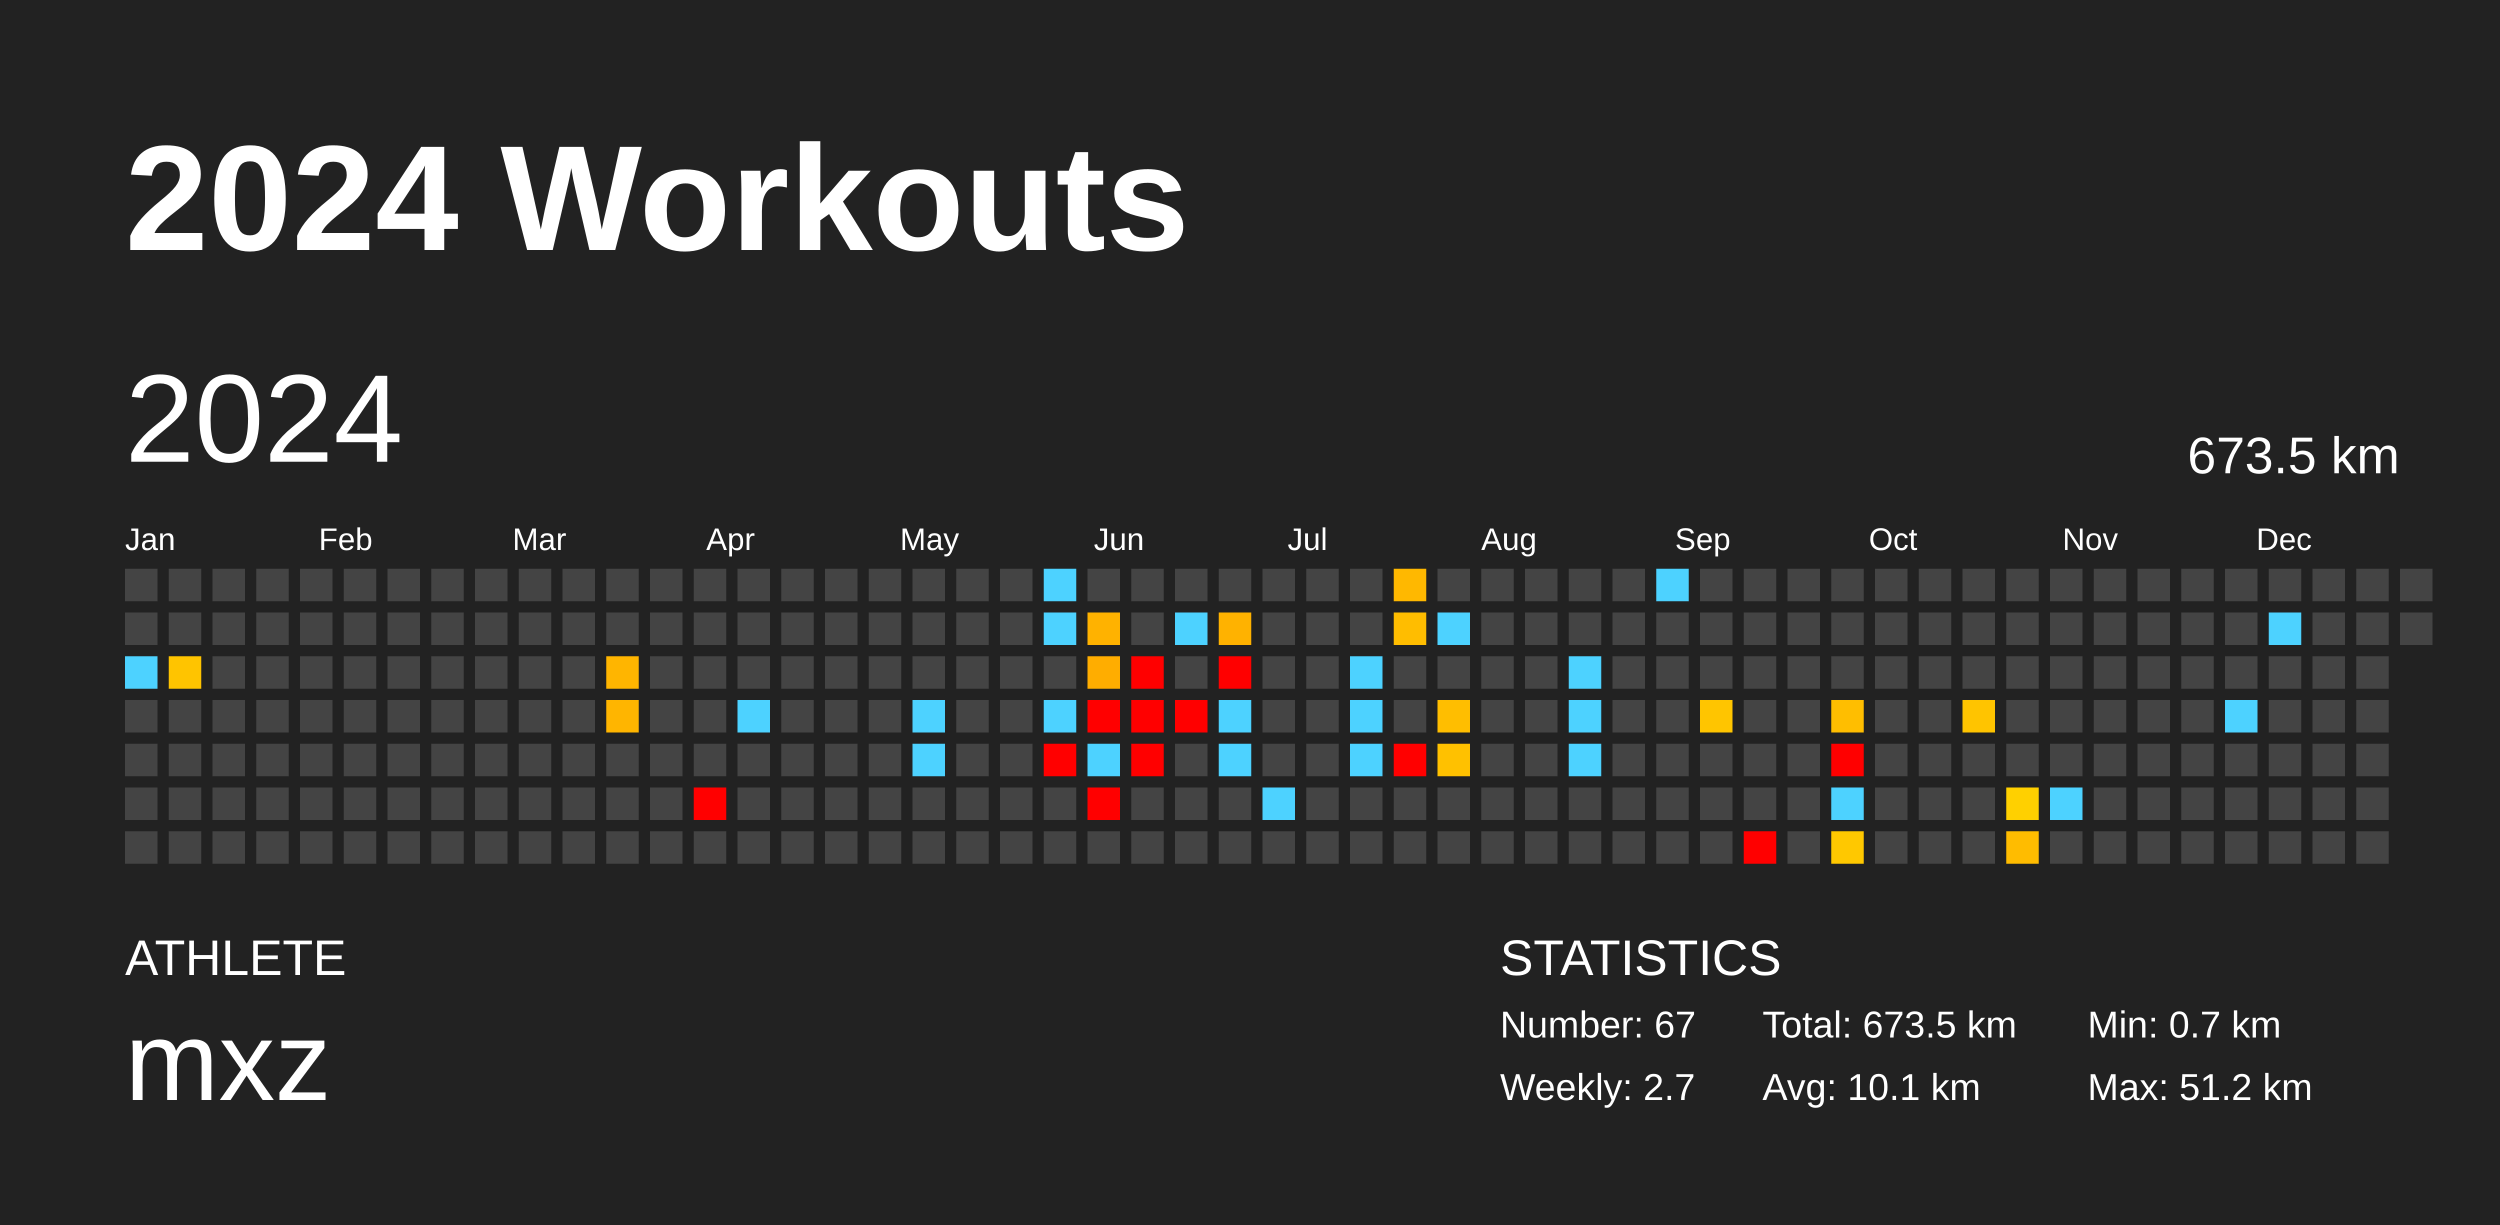
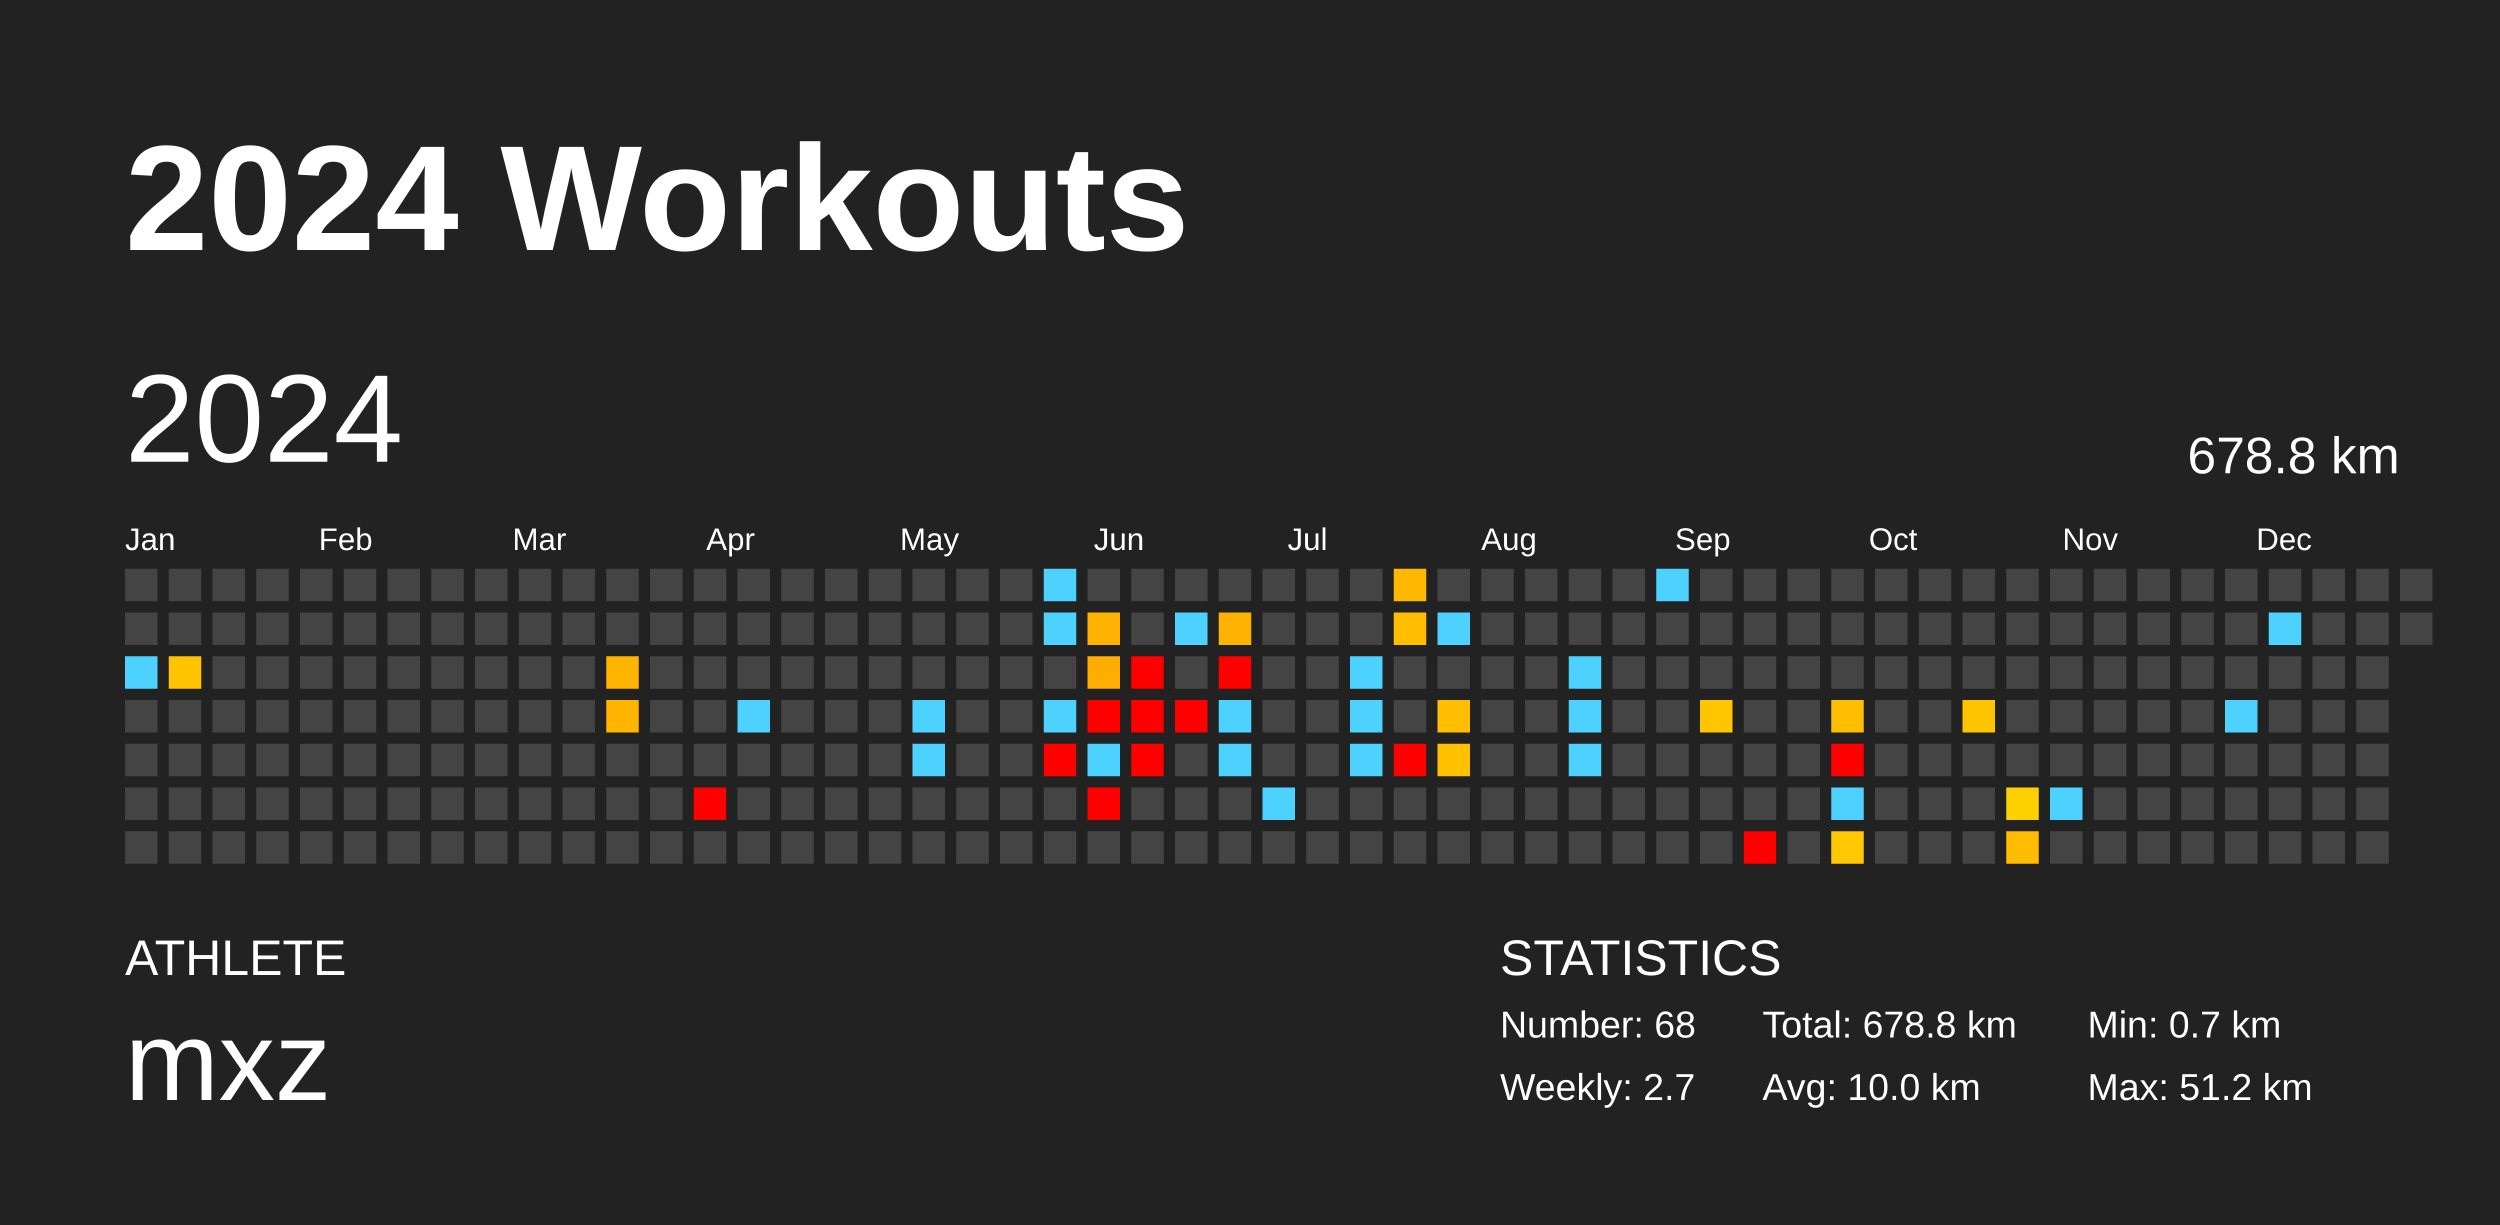
<svg xmlns="http://www.w3.org/2000/svg" baseProfile="full" height="98mm" version="1.1" viewBox="0,0,200,98" width="200mm">
  <defs />
  <rect fill="#222222" height="98" width="200" x="0" y="0" />
  <text fill="#FFFFFF" style="font-size:12px; font-family:Arial; font-weight:bold;" x="10" y="20">2024 Workouts</text>
  <text fill="#FFFFFF" style="font-size:4px; font-family:Arial" x="10" y="78">ATHLETE</text>
  <text fill="#FFFFFF" style="font-size:9px; font-family:Arial" x="10" y="88">mxz</text>
  <text fill="#FFFFFF" style="font-size:4px; font-family:Arial" x="120" y="78">STATISTICS</text>
-   <text fill="#FFFFFF" style="font-size:3px; font-family:Arial" x="120" y="83">Number: 67</text>
+   <text fill="#FFFFFF" style="font-size:3px; font-family:Arial" x="120" y="83">Number: 68</text>
  <text fill="#FFFFFF" style="font-size:3px; font-family:Arial" x="120" y="88">Weekly: 2.7</text>
-   <text fill="#FFFFFF" style="font-size:3px; font-family:Arial" x="141" y="83">Total: 673.5 km</text>
-   <text fill="#FFFFFF" style="font-size:3px; font-family:Arial" x="141" y="88">Avg: 10.1 km</text>
+   <text fill="#FFFFFF" style="font-size:3px; font-family:Arial" x="141" y="83">Total: 678.8 km</text>
+   <text fill="#FFFFFF" style="font-size:3px; font-family:Arial" x="141" y="88">Avg: 10.0 km</text>
  <text fill="#FFFFFF" style="font-size:3px; font-family:Arial" x="167" y="83">Min: 0.7 km</text>
  <text fill="#FFFFFF" style="font-size:3px; font-family:Arial" x="167" y="88">Max: 51.2 km</text>
  <text dominant-baseline="hanging" fill="#FFFFFF" style="font-size:10.0px; font-family:Arial;" x="10" y="30">2024</text>
-   <text dominant-baseline="hanging" fill="#FFFFFF" style="font-size:4.125px; font-family:Arial;" x="175" y="35">673.5 km</text>
+   <text dominant-baseline="hanging" fill="#FFFFFF" style="font-size:4.125px; font-family:Arial;" x="175" y="35">678.8 km</text>
  <text fill="#FFFFFF" style="font-size:2.5px; font-family:Arial" x="10.0" y="44">Jan</text>
  <text fill="#FFFFFF" style="font-size:2.5px; font-family:Arial" x="25.5" y="44">Feb</text>
  <text fill="#FFFFFF" style="font-size:2.5px; font-family:Arial" x="41.0" y="44">Mar</text>
  <text fill="#FFFFFF" style="font-size:2.5px; font-family:Arial" x="56.5" y="44">Apr</text>
  <text fill="#FFFFFF" style="font-size:2.5px; font-family:Arial" x="72.0" y="44">May</text>
  <text fill="#FFFFFF" style="font-size:2.5px; font-family:Arial" x="87.5" y="44">Jun</text>
  <text fill="#FFFFFF" style="font-size:2.5px; font-family:Arial" x="103.0" y="44">Jul</text>
  <text fill="#FFFFFF" style="font-size:2.5px; font-family:Arial" x="118.5" y="44">Aug</text>
  <text fill="#FFFFFF" style="font-size:2.5px; font-family:Arial" x="134.0" y="44">Sep</text>
  <text fill="#FFFFFF" style="font-size:2.5px; font-family:Arial" x="149.5" y="44">Oct</text>
  <text fill="#FFFFFF" style="font-size:2.5px; font-family:Arial" x="165.0" y="44">Nov</text>
  <text fill="#FFFFFF" style="font-size:2.5px; font-family:Arial" x="180.5" y="44">Dec</text>
  <rect fill="#444444" height="2.6" width="2.6" x="10.0" y="45.5" />
  <rect fill="#444444" height="2.6" width="2.6" x="10.0" y="49.0" />
  <rect fill="#4dd2ff" height="2.6" width="2.6" x="10.0" y="52.5" />
  <rect fill="#444444" height="2.6" width="2.6" x="10.0" y="56.0" />
  <rect fill="#444444" height="2.6" width="2.6" x="10.0" y="59.5" />
  <rect fill="#444444" height="2.6" width="2.6" x="10.0" y="63.0" />
  <rect fill="#444444" height="2.6" width="2.6" x="10.0" y="66.5" />
  <rect fill="#444444" height="2.6" width="2.6" x="13.5" y="45.5" />
  <rect fill="#444444" height="2.6" width="2.6" x="13.5" y="49.0" />
  <rect fill="#ffc400" height="2.6" width="2.6" x="13.5" y="52.5" />
  <rect fill="#444444" height="2.6" width="2.6" x="13.5" y="56.0" />
  <rect fill="#444444" height="2.6" width="2.6" x="13.5" y="59.5" />
  <rect fill="#444444" height="2.6" width="2.6" x="13.5" y="63.0" />
  <rect fill="#444444" height="2.6" width="2.6" x="13.5" y="66.5" />
  <rect fill="#444444" height="2.6" width="2.6" x="17.0" y="45.5" />
  <rect fill="#444444" height="2.6" width="2.6" x="17.0" y="49.0" />
  <rect fill="#444444" height="2.6" width="2.6" x="17.0" y="52.5" />
  <rect fill="#444444" height="2.6" width="2.6" x="17.0" y="56.0" />
  <rect fill="#444444" height="2.6" width="2.6" x="17.0" y="59.5" />
  <rect fill="#444444" height="2.6" width="2.6" x="17.0" y="63.0" />
  <rect fill="#444444" height="2.6" width="2.6" x="17.0" y="66.5" />
  <rect fill="#444444" height="2.6" width="2.6" x="20.5" y="45.5" />
  <rect fill="#444444" height="2.6" width="2.6" x="20.5" y="49.0" />
  <rect fill="#444444" height="2.6" width="2.6" x="20.5" y="52.5" />
  <rect fill="#444444" height="2.6" width="2.6" x="20.5" y="56.0" />
  <rect fill="#444444" height="2.6" width="2.6" x="20.5" y="59.5" />
  <rect fill="#444444" height="2.6" width="2.6" x="20.5" y="63.0" />
  <rect fill="#444444" height="2.6" width="2.6" x="20.5" y="66.5" />
  <rect fill="#444444" height="2.6" width="2.6" x="24.0" y="45.5" />
  <rect fill="#444444" height="2.6" width="2.6" x="24.0" y="49.0" />
  <rect fill="#444444" height="2.6" width="2.6" x="24.0" y="52.5" />
  <rect fill="#444444" height="2.6" width="2.6" x="24.0" y="56.0" />
  <rect fill="#444444" height="2.6" width="2.6" x="24.0" y="59.5" />
  <rect fill="#444444" height="2.6" width="2.6" x="24.0" y="63.0" />
  <rect fill="#444444" height="2.6" width="2.6" x="24.0" y="66.5" />
  <rect fill="#444444" height="2.6" width="2.6" x="27.5" y="45.5" />
  <rect fill="#444444" height="2.6" width="2.6" x="27.5" y="49.0" />
  <rect fill="#444444" height="2.6" width="2.6" x="27.5" y="52.5" />
  <rect fill="#444444" height="2.6" width="2.6" x="27.5" y="56.0" />
  <rect fill="#444444" height="2.6" width="2.6" x="27.5" y="59.5" />
  <rect fill="#444444" height="2.6" width="2.6" x="27.5" y="63.0" />
  <rect fill="#444444" height="2.6" width="2.6" x="27.5" y="66.5" />
  <rect fill="#444444" height="2.6" width="2.6" x="31.0" y="45.5" />
  <rect fill="#444444" height="2.6" width="2.6" x="31.0" y="49.0" />
  <rect fill="#444444" height="2.6" width="2.6" x="31.0" y="52.5" />
  <rect fill="#444444" height="2.6" width="2.6" x="31.0" y="56.0" />
  <rect fill="#444444" height="2.6" width="2.6" x="31.0" y="59.5" />
  <rect fill="#444444" height="2.6" width="2.6" x="31.0" y="63.0" />
  <rect fill="#444444" height="2.6" width="2.6" x="31.0" y="66.5" />
  <rect fill="#444444" height="2.6" width="2.6" x="34.5" y="45.5" />
  <rect fill="#444444" height="2.6" width="2.6" x="34.5" y="49.0" />
  <rect fill="#444444" height="2.6" width="2.6" x="34.5" y="52.5" />
  <rect fill="#444444" height="2.6" width="2.6" x="34.5" y="56.0" />
  <rect fill="#444444" height="2.6" width="2.6" x="34.5" y="59.5" />
  <rect fill="#444444" height="2.6" width="2.6" x="34.5" y="63.0" />
  <rect fill="#444444" height="2.6" width="2.6" x="34.5" y="66.5" />
  <rect fill="#444444" height="2.6" width="2.6" x="38.0" y="45.5" />
  <rect fill="#444444" height="2.6" width="2.6" x="38.0" y="49.0" />
  <rect fill="#444444" height="2.6" width="2.6" x="38.0" y="52.5" />
  <rect fill="#444444" height="2.6" width="2.6" x="38.0" y="56.0" />
  <rect fill="#444444" height="2.6" width="2.6" x="38.0" y="59.5" />
  <rect fill="#444444" height="2.6" width="2.6" x="38.0" y="63.0" />
  <rect fill="#444444" height="2.6" width="2.6" x="38.0" y="66.5" />
  <rect fill="#444444" height="2.6" width="2.6" x="41.5" y="45.5" />
  <rect fill="#444444" height="2.6" width="2.6" x="41.5" y="49.0" />
  <rect fill="#444444" height="2.6" width="2.6" x="41.5" y="52.5" />
  <rect fill="#444444" height="2.6" width="2.6" x="41.5" y="56.0" />
  <rect fill="#444444" height="2.6" width="2.6" x="41.5" y="59.5" />
  <rect fill="#444444" height="2.6" width="2.6" x="41.5" y="63.0" />
  <rect fill="#444444" height="2.6" width="2.6" x="41.5" y="66.5" />
  <rect fill="#444444" height="2.6" width="2.6" x="45.0" y="45.5" />
  <rect fill="#444444" height="2.6" width="2.6" x="45.0" y="49.0" />
  <rect fill="#444444" height="2.6" width="2.6" x="45.0" y="52.5" />
  <rect fill="#444444" height="2.6" width="2.6" x="45.0" y="56.0" />
  <rect fill="#444444" height="2.6" width="2.6" x="45.0" y="59.5" />
  <rect fill="#444444" height="2.6" width="2.6" x="45.0" y="63.0" />
  <rect fill="#444444" height="2.6" width="2.6" x="45.0" y="66.5" />
  <rect fill="#444444" height="2.6" width="2.6" x="48.5" y="45.5" />
  <rect fill="#444444" height="2.6" width="2.6" x="48.5" y="49.0" />
  <rect fill="#ffb500" height="2.6" width="2.6" x="48.5" y="52.5" />
  <rect fill="#ffb500" height="2.6" width="2.6" x="48.5" y="56.0" />
  <rect fill="#444444" height="2.6" width="2.6" x="48.5" y="59.5" />
  <rect fill="#444444" height="2.6" width="2.6" x="48.5" y="63.0" />
  <rect fill="#444444" height="2.6" width="2.6" x="48.5" y="66.5" />
  <rect fill="#444444" height="2.6" width="2.6" x="52.0" y="45.5" />
  <rect fill="#444444" height="2.6" width="2.6" x="52.0" y="49.0" />
  <rect fill="#444444" height="2.6" width="2.6" x="52.0" y="52.5" />
  <rect fill="#444444" height="2.6" width="2.6" x="52.0" y="56.0" />
  <rect fill="#444444" height="2.6" width="2.6" x="52.0" y="59.5" />
  <rect fill="#444444" height="2.6" width="2.6" x="52.0" y="63.0" />
  <rect fill="#444444" height="2.6" width="2.6" x="52.0" y="66.5" />
  <rect fill="#444444" height="2.6" width="2.6" x="55.5" y="45.5" />
  <rect fill="#444444" height="2.6" width="2.6" x="55.5" y="49.0" />
  <rect fill="#444444" height="2.6" width="2.6" x="55.5" y="52.5" />
  <rect fill="#444444" height="2.6" width="2.6" x="55.5" y="56.0" />
  <rect fill="#444444" height="2.6" width="2.6" x="55.5" y="59.5" />
  <rect fill="red" height="2.6" width="2.6" x="55.5" y="63.0" />
  <rect fill="#444444" height="2.6" width="2.6" x="55.5" y="66.5" />
  <rect fill="#444444" height="2.6" width="2.6" x="59.0" y="45.5" />
  <rect fill="#444444" height="2.6" width="2.6" x="59.0" y="49.0" />
  <rect fill="#444444" height="2.6" width="2.6" x="59.0" y="52.5" />
  <rect fill="#4dd2ff" height="2.6" width="2.6" x="59.0" y="56.0" />
  <rect fill="#444444" height="2.6" width="2.6" x="59.0" y="59.5" />
  <rect fill="#444444" height="2.6" width="2.6" x="59.0" y="63.0" />
  <rect fill="#444444" height="2.6" width="2.6" x="59.0" y="66.5" />
  <rect fill="#444444" height="2.6" width="2.6" x="62.5" y="45.5" />
  <rect fill="#444444" height="2.6" width="2.6" x="62.5" y="49.0" />
  <rect fill="#444444" height="2.6" width="2.6" x="62.5" y="52.5" />
  <rect fill="#444444" height="2.6" width="2.6" x="62.5" y="56.0" />
  <rect fill="#444444" height="2.6" width="2.6" x="62.5" y="59.5" />
  <rect fill="#444444" height="2.6" width="2.6" x="62.5" y="63.0" />
  <rect fill="#444444" height="2.6" width="2.6" x="62.5" y="66.5" />
  <rect fill="#444444" height="2.6" width="2.6" x="66.0" y="45.5" />
  <rect fill="#444444" height="2.6" width="2.6" x="66.0" y="49.0" />
  <rect fill="#444444" height="2.6" width="2.6" x="66.0" y="52.5" />
  <rect fill="#444444" height="2.6" width="2.6" x="66.0" y="56.0" />
  <rect fill="#444444" height="2.6" width="2.6" x="66.0" y="59.5" />
  <rect fill="#444444" height="2.6" width="2.6" x="66.0" y="63.0" />
  <rect fill="#444444" height="2.6" width="2.6" x="66.0" y="66.5" />
  <rect fill="#444444" height="2.6" width="2.6" x="69.5" y="45.5" />
  <rect fill="#444444" height="2.6" width="2.6" x="69.5" y="49.0" />
  <rect fill="#444444" height="2.6" width="2.6" x="69.5" y="52.5" />
  <rect fill="#444444" height="2.6" width="2.6" x="69.5" y="56.0" />
  <rect fill="#444444" height="2.6" width="2.6" x="69.5" y="59.5" />
  <rect fill="#444444" height="2.6" width="2.6" x="69.5" y="63.0" />
  <rect fill="#444444" height="2.6" width="2.6" x="69.5" y="66.5" />
  <rect fill="#444444" height="2.6" width="2.6" x="73.0" y="45.5" />
  <rect fill="#444444" height="2.6" width="2.6" x="73.0" y="49.0" />
  <rect fill="#444444" height="2.6" width="2.6" x="73.0" y="52.5" />
  <rect fill="#4dd2ff" height="2.6" width="2.6" x="73.0" y="56.0" />
  <rect fill="#4dd2ff" height="2.6" width="2.6" x="73.0" y="59.5" />
  <rect fill="#444444" height="2.6" width="2.6" x="73.0" y="63.0" />
  <rect fill="#444444" height="2.6" width="2.6" x="73.0" y="66.5" />
  <rect fill="#444444" height="2.6" width="2.6" x="76.5" y="45.5" />
  <rect fill="#444444" height="2.6" width="2.6" x="76.5" y="49.0" />
  <rect fill="#444444" height="2.6" width="2.6" x="76.5" y="52.5" />
  <rect fill="#444444" height="2.6" width="2.6" x="76.5" y="56.0" />
  <rect fill="#444444" height="2.6" width="2.6" x="76.5" y="59.5" />
  <rect fill="#444444" height="2.6" width="2.6" x="76.5" y="63.0" />
  <rect fill="#444444" height="2.6" width="2.6" x="76.5" y="66.5" />
  <rect fill="#444444" height="2.6" width="2.6" x="80.0" y="45.5" />
  <rect fill="#444444" height="2.6" width="2.6" x="80.0" y="49.0" />
  <rect fill="#444444" height="2.6" width="2.6" x="80.0" y="52.5" />
  <rect fill="#444444" height="2.6" width="2.6" x="80.0" y="56.0" />
  <rect fill="#444444" height="2.6" width="2.6" x="80.0" y="59.5" />
  <rect fill="#444444" height="2.6" width="2.6" x="80.0" y="63.0" />
  <rect fill="#444444" height="2.6" width="2.6" x="80.0" y="66.5" />
  <rect fill="#4dd2ff" height="2.6" width="2.6" x="83.5" y="45.5" />
  <rect fill="#4dd2ff" height="2.6" width="2.6" x="83.5" y="49.0" />
  <rect fill="#444444" height="2.6" width="2.6" x="83.5" y="52.5" />
  <rect fill="#4dd2ff" height="2.6" width="2.6" x="83.5" y="56.0" />
  <rect fill="red" height="2.6" width="2.6" x="83.5" y="59.5" />
  <rect fill="#444444" height="2.6" width="2.6" x="83.5" y="63.0" />
  <rect fill="#444444" height="2.6" width="2.6" x="83.5" y="66.5" />
  <rect fill="#444444" height="2.6" width="2.6" x="87.0" y="45.5" />
  <rect fill="#ffb200" height="2.6" width="2.6" x="87.0" y="49.0" />
  <rect fill="#ffad00" height="2.6" width="2.6" x="87.0" y="52.5" />
  <rect fill="red" height="2.6" width="2.6" x="87.0" y="56.0" />
  <rect fill="#4dd2ff" height="2.6" width="2.6" x="87.0" y="59.5" />
  <rect fill="red" height="2.6" width="2.6" x="87.0" y="63.0" />
  <rect fill="#444444" height="2.6" width="2.6" x="87.0" y="66.5" />
  <rect fill="#444444" height="2.6" width="2.6" x="90.5" y="45.5" />
  <rect fill="#444444" height="2.6" width="2.6" x="90.5" y="49.0" />
  <rect fill="red" height="2.6" width="2.6" x="90.5" y="52.5" />
  <rect fill="red" height="2.6" width="2.6" x="90.5" y="56.0" />
  <rect fill="red" height="2.6" width="2.6" x="90.5" y="59.5" />
  <rect fill="#444444" height="2.6" width="2.6" x="90.5" y="63.0" />
  <rect fill="#444444" height="2.6" width="2.6" x="90.5" y="66.5" />
  <rect fill="#444444" height="2.6" width="2.6" x="94.0" y="45.5" />
  <rect fill="#4dd2ff" height="2.6" width="2.6" x="94.0" y="49.0" />
  <rect fill="#444444" height="2.6" width="2.6" x="94.0" y="52.5" />
  <rect fill="red" height="2.6" width="2.6" x="94.0" y="56.0" />
  <rect fill="#444444" height="2.6" width="2.6" x="94.0" y="59.5" />
  <rect fill="#444444" height="2.6" width="2.6" x="94.0" y="63.0" />
  <rect fill="#444444" height="2.6" width="2.6" x="94.0" y="66.5" />
  <rect fill="#444444" height="2.6" width="2.6" x="97.5" y="45.5" />
  <rect fill="#ffb200" height="2.6" width="2.6" x="97.5" y="49.0" />
  <rect fill="red" height="2.6" width="2.6" x="97.5" y="52.5" />
  <rect fill="#4dd2ff" height="2.6" width="2.6" x="97.5" y="56.0" />
  <rect fill="#4dd2ff" height="2.6" width="2.6" x="97.5" y="59.5" />
  <rect fill="#444444" height="2.6" width="2.6" x="97.5" y="63.0" />
  <rect fill="#444444" height="2.6" width="2.6" x="97.5" y="66.5" />
  <rect fill="#444444" height="2.6" width="2.6" x="101.0" y="45.5" />
  <rect fill="#444444" height="2.6" width="2.6" x="101.0" y="49.0" />
  <rect fill="#444444" height="2.6" width="2.6" x="101.0" y="52.5" />
  <rect fill="#444444" height="2.6" width="2.6" x="101.0" y="56.0" />
  <rect fill="#444444" height="2.6" width="2.6" x="101.0" y="59.5" />
  <rect fill="#4dd2ff" height="2.6" width="2.6" x="101.0" y="63.0" />
  <rect fill="#444444" height="2.6" width="2.6" x="101.0" y="66.5" />
  <rect fill="#444444" height="2.6" width="2.6" x="104.5" y="45.5" />
  <rect fill="#444444" height="2.6" width="2.6" x="104.5" y="49.0" />
  <rect fill="#444444" height="2.6" width="2.6" x="104.5" y="52.5" />
  <rect fill="#444444" height="2.6" width="2.6" x="104.5" y="56.0" />
  <rect fill="#444444" height="2.6" width="2.6" x="104.5" y="59.5" />
  <rect fill="#444444" height="2.6" width="2.6" x="104.5" y="63.0" />
  <rect fill="#444444" height="2.6" width="2.6" x="104.5" y="66.5" />
  <rect fill="#444444" height="2.6" width="2.6" x="108.0" y="45.5" />
  <rect fill="#444444" height="2.6" width="2.6" x="108.0" y="49.0" />
  <rect fill="#4dd2ff" height="2.6" width="2.6" x="108.0" y="52.5" />
  <rect fill="#4dd2ff" height="2.6" width="2.6" x="108.0" y="56.0" />
  <rect fill="#4dd2ff" height="2.6" width="2.6" x="108.0" y="59.5" />
  <rect fill="#444444" height="2.6" width="2.6" x="108.0" y="63.0" />
  <rect fill="#444444" height="2.6" width="2.6" x="108.0" y="66.5" />
  <rect fill="#ffb800" height="2.6" width="2.6" x="111.5" y="45.5" />
  <rect fill="#ffbd00" height="2.6" width="2.6" x="111.5" y="49.0" />
  <rect fill="#444444" height="2.6" width="2.6" x="111.5" y="52.5" />
  <rect fill="#444444" height="2.6" width="2.6" x="111.5" y="56.0" />
  <rect fill="red" height="2.6" width="2.6" x="111.5" y="59.5" />
  <rect fill="#444444" height="2.6" width="2.6" x="111.5" y="63.0" />
  <rect fill="#444444" height="2.6" width="2.6" x="111.5" y="66.5" />
  <rect fill="#444444" height="2.6" width="2.6" x="115.0" y="45.5" />
  <rect fill="#4dd2ff" height="2.6" width="2.6" x="115.0" y="49.0" />
  <rect fill="#444444" height="2.6" width="2.6" x="115.0" y="52.5" />
  <rect fill="#ffbe00" height="2.6" width="2.6" x="115.0" y="56.0" />
  <rect fill="#ffc100" height="2.6" width="2.6" x="115.0" y="59.5" />
  <rect fill="#444444" height="2.6" width="2.6" x="115.0" y="63.0" />
  <rect fill="#444444" height="2.6" width="2.6" x="115.0" y="66.5" />
  <rect fill="#444444" height="2.6" width="2.6" x="118.5" y="45.5" />
  <rect fill="#444444" height="2.6" width="2.6" x="118.5" y="49.0" />
  <rect fill="#444444" height="2.6" width="2.6" x="118.5" y="52.5" />
  <rect fill="#444444" height="2.6" width="2.6" x="118.5" y="56.0" />
  <rect fill="#444444" height="2.6" width="2.6" x="118.5" y="59.5" />
  <rect fill="#444444" height="2.6" width="2.6" x="118.5" y="63.0" />
  <rect fill="#444444" height="2.6" width="2.6" x="118.5" y="66.5" />
  <rect fill="#444444" height="2.6" width="2.6" x="122.0" y="45.5" />
  <rect fill="#444444" height="2.6" width="2.6" x="122.0" y="49.0" />
  <rect fill="#444444" height="2.6" width="2.6" x="122.0" y="52.5" />
  <rect fill="#444444" height="2.6" width="2.6" x="122.0" y="56.0" />
  <rect fill="#444444" height="2.6" width="2.6" x="122.0" y="59.5" />
  <rect fill="#444444" height="2.6" width="2.6" x="122.0" y="63.0" />
  <rect fill="#444444" height="2.6" width="2.6" x="122.0" y="66.5" />
  <rect fill="#444444" height="2.6" width="2.6" x="125.5" y="45.5" />
  <rect fill="#444444" height="2.6" width="2.6" x="125.5" y="49.0" />
  <rect fill="#4dd2ff" height="2.6" width="2.6" x="125.5" y="52.5" />
  <rect fill="#4dd2ff" height="2.6" width="2.6" x="125.5" y="56.0" />
  <rect fill="#4dd2ff" height="2.6" width="2.6" x="125.5" y="59.5" />
  <rect fill="#444444" height="2.6" width="2.6" x="125.5" y="63.0" />
  <rect fill="#444444" height="2.6" width="2.6" x="125.5" y="66.5" />
  <rect fill="#444444" height="2.6" width="2.6" x="129.0" y="45.5" />
  <rect fill="#444444" height="2.6" width="2.6" x="129.0" y="49.0" />
  <rect fill="#444444" height="2.6" width="2.6" x="129.0" y="52.5" />
  <rect fill="#444444" height="2.6" width="2.6" x="129.0" y="56.0" />
  <rect fill="#444444" height="2.6" width="2.6" x="129.0" y="59.5" />
  <rect fill="#444444" height="2.6" width="2.6" x="129.0" y="63.0" />
  <rect fill="#444444" height="2.6" width="2.6" x="129.0" y="66.5" />
  <rect fill="#4dd2ff" height="2.6" width="2.6" x="132.5" y="45.5" />
  <rect fill="#444444" height="2.6" width="2.6" x="132.5" y="49.0" />
  <rect fill="#444444" height="2.6" width="2.6" x="132.5" y="52.5" />
  <rect fill="#444444" height="2.6" width="2.6" x="132.5" y="56.0" />
  <rect fill="#444444" height="2.6" width="2.6" x="132.5" y="59.5" />
  <rect fill="#444444" height="2.6" width="2.6" x="132.5" y="63.0" />
  <rect fill="#444444" height="2.6" width="2.6" x="132.5" y="66.5" />
  <rect fill="#444444" height="2.6" width="2.6" x="136.0" y="45.5" />
  <rect fill="#444444" height="2.6" width="2.6" x="136.0" y="49.0" />
  <rect fill="#444444" height="2.6" width="2.6" x="136.0" y="52.5" />
  <rect fill="#ffc500" height="2.6" width="2.6" x="136.0" y="56.0" />
  <rect fill="#444444" height="2.6" width="2.6" x="136.0" y="59.5" />
  <rect fill="#444444" height="2.6" width="2.6" x="136.0" y="63.0" />
  <rect fill="#444444" height="2.6" width="2.6" x="136.0" y="66.5" />
  <rect fill="#444444" height="2.6" width="2.6" x="139.5" y="45.5" />
  <rect fill="#444444" height="2.6" width="2.6" x="139.5" y="49.0" />
  <rect fill="#444444" height="2.6" width="2.6" x="139.5" y="52.5" />
  <rect fill="#444444" height="2.6" width="2.6" x="139.5" y="56.0" />
  <rect fill="#444444" height="2.6" width="2.6" x="139.5" y="59.5" />
  <rect fill="#444444" height="2.6" width="2.6" x="139.5" y="63.0" />
  <rect fill="red" height="2.6" width="2.6" x="139.5" y="66.5" />
  <rect fill="#444444" height="2.6" width="2.6" x="143.0" y="45.5" />
  <rect fill="#444444" height="2.6" width="2.6" x="143.0" y="49.0" />
  <rect fill="#444444" height="2.6" width="2.6" x="143.0" y="52.5" />
  <rect fill="#444444" height="2.6" width="2.6" x="143.0" y="56.0" />
  <rect fill="#444444" height="2.6" width="2.6" x="143.0" y="59.5" />
  <rect fill="#444444" height="2.6" width="2.6" x="143.0" y="63.0" />
  <rect fill="#444444" height="2.6" width="2.6" x="143.0" y="66.5" />
  <rect fill="#444444" height="2.6" width="2.6" x="146.5" y="45.5" />
  <rect fill="#444444" height="2.6" width="2.6" x="146.5" y="49.0" />
  <rect fill="#444444" height="2.6" width="2.6" x="146.5" y="52.5" />
  <rect fill="#ffbe00" height="2.6" width="2.6" x="146.5" y="56.0" />
  <rect fill="red" height="2.6" width="2.6" x="146.5" y="59.5" />
  <rect fill="#4dd2ff" height="2.6" width="2.6" x="146.5" y="63.0" />
  <rect fill="#ffc800" height="2.6" width="2.6" x="146.5" y="66.5" />
  <rect fill="#444444" height="2.6" width="2.6" x="150.0" y="45.5" />
  <rect fill="#444444" height="2.6" width="2.6" x="150.0" y="49.0" />
  <rect fill="#444444" height="2.6" width="2.6" x="150.0" y="52.5" />
  <rect fill="#444444" height="2.6" width="2.6" x="150.0" y="56.0" />
  <rect fill="#444444" height="2.6" width="2.6" x="150.0" y="59.5" />
  <rect fill="#444444" height="2.6" width="2.6" x="150.0" y="63.0" />
  <rect fill="#444444" height="2.6" width="2.6" x="150.0" y="66.5" />
  <rect fill="#444444" height="2.6" width="2.6" x="153.5" y="45.5" />
  <rect fill="#444444" height="2.6" width="2.6" x="153.5" y="49.0" />
  <rect fill="#444444" height="2.6" width="2.6" x="153.5" y="52.5" />
  <rect fill="#444444" height="2.6" width="2.6" x="153.5" y="56.0" />
  <rect fill="#444444" height="2.6" width="2.6" x="153.5" y="59.5" />
  <rect fill="#444444" height="2.6" width="2.6" x="153.5" y="63.0" />
  <rect fill="#444444" height="2.6" width="2.6" x="153.5" y="66.5" />
  <rect fill="#444444" height="2.6" width="2.6" x="157.0" y="45.5" />
  <rect fill="#444444" height="2.6" width="2.6" x="157.0" y="49.0" />
  <rect fill="#444444" height="2.6" width="2.6" x="157.0" y="52.5" />
  <rect fill="#ffc400" height="2.6" width="2.6" x="157.0" y="56.0" />
  <rect fill="#444444" height="2.6" width="2.6" x="157.0" y="59.5" />
  <rect fill="#444444" height="2.6" width="2.6" x="157.0" y="63.0" />
  <rect fill="#444444" height="2.6" width="2.6" x="157.0" y="66.5" />
  <rect fill="#444444" height="2.6" width="2.6" x="160.5" y="45.5" />
  <rect fill="#444444" height="2.6" width="2.6" x="160.5" y="49.0" />
  <rect fill="#444444" height="2.6" width="2.6" x="160.5" y="52.5" />
  <rect fill="#444444" height="2.6" width="2.6" x="160.5" y="56.0" />
  <rect fill="#444444" height="2.6" width="2.6" x="160.5" y="59.5" />
  <rect fill="#ffd000" height="2.6" width="2.6" x="160.5" y="63.0" />
  <rect fill="#ffbc00" height="2.6" width="2.6" x="160.5" y="66.5" />
  <rect fill="#444444" height="2.6" width="2.6" x="164.0" y="45.5" />
  <rect fill="#444444" height="2.6" width="2.6" x="164.0" y="49.0" />
  <rect fill="#444444" height="2.6" width="2.6" x="164.0" y="52.5" />
  <rect fill="#444444" height="2.6" width="2.6" x="164.0" y="56.0" />
  <rect fill="#444444" height="2.6" width="2.6" x="164.0" y="59.5" />
  <rect fill="#4dd2ff" height="2.6" width="2.6" x="164.0" y="63.0" />
  <rect fill="#444444" height="2.6" width="2.6" x="164.0" y="66.5" />
  <rect fill="#444444" height="2.6" width="2.6" x="167.5" y="45.5" />
  <rect fill="#444444" height="2.6" width="2.6" x="167.5" y="49.0" />
  <rect fill="#444444" height="2.6" width="2.6" x="167.5" y="52.5" />
  <rect fill="#444444" height="2.6" width="2.6" x="167.5" y="56.0" />
  <rect fill="#444444" height="2.6" width="2.6" x="167.5" y="59.5" />
  <rect fill="#444444" height="2.6" width="2.6" x="167.5" y="63.0" />
  <rect fill="#444444" height="2.6" width="2.6" x="167.5" y="66.5" />
  <rect fill="#444444" height="2.6" width="2.6" x="171.0" y="45.5" />
  <rect fill="#444444" height="2.6" width="2.6" x="171.0" y="49.0" />
  <rect fill="#444444" height="2.6" width="2.6" x="171.0" y="52.5" />
  <rect fill="#444444" height="2.6" width="2.6" x="171.0" y="56.0" />
  <rect fill="#444444" height="2.6" width="2.6" x="171.0" y="59.5" />
  <rect fill="#444444" height="2.6" width="2.6" x="171.0" y="63.0" />
  <rect fill="#444444" height="2.6" width="2.6" x="171.0" y="66.5" />
  <rect fill="#444444" height="2.6" width="2.6" x="174.5" y="45.5" />
  <rect fill="#444444" height="2.6" width="2.6" x="174.5" y="49.0" />
  <rect fill="#444444" height="2.6" width="2.6" x="174.5" y="52.5" />
  <rect fill="#444444" height="2.6" width="2.6" x="174.5" y="56.0" />
  <rect fill="#444444" height="2.6" width="2.6" x="174.5" y="59.5" />
  <rect fill="#444444" height="2.6" width="2.6" x="174.5" y="63.0" />
  <rect fill="#444444" height="2.6" width="2.6" x="174.5" y="66.5" />
  <rect fill="#444444" height="2.6" width="2.6" x="178.0" y="45.5" />
  <rect fill="#444444" height="2.6" width="2.6" x="178.0" y="49.0" />
  <rect fill="#444444" height="2.6" width="2.6" x="178.0" y="52.5" />
  <rect fill="#4dd2ff" height="2.6" width="2.6" x="178.0" y="56.0" />
  <rect fill="#444444" height="2.6" width="2.6" x="178.0" y="59.5" />
  <rect fill="#444444" height="2.6" width="2.6" x="178.0" y="63.0" />
  <rect fill="#444444" height="2.6" width="2.6" x="178.0" y="66.5" />
  <rect fill="#444444" height="2.6" width="2.6" x="181.5" y="45.5" />
  <rect fill="#4dd2ff" height="2.6" width="2.6" x="181.5" y="49.0" />
  <rect fill="#444444" height="2.6" width="2.6" x="181.5" y="52.5" />
  <rect fill="#444444" height="2.6" width="2.6" x="181.5" y="56.0" />
  <rect fill="#444444" height="2.6" width="2.6" x="181.5" y="59.5" />
  <rect fill="#444444" height="2.6" width="2.6" x="181.5" y="63.0" />
  <rect fill="#444444" height="2.6" width="2.6" x="181.5" y="66.5" />
  <rect fill="#444444" height="2.6" width="2.6" x="185.0" y="45.5" />
  <rect fill="#444444" height="2.6" width="2.6" x="185.0" y="49.0" />
  <rect fill="#444444" height="2.6" width="2.6" x="185.0" y="52.5" />
  <rect fill="#444444" height="2.6" width="2.6" x="185.0" y="56.0" />
  <rect fill="#444444" height="2.6" width="2.6" x="185.0" y="59.5" />
  <rect fill="#444444" height="2.6" width="2.6" x="185.0" y="63.0" />
  <rect fill="#444444" height="2.6" width="2.6" x="185.0" y="66.5" />
  <rect fill="#444444" height="2.6" width="2.6" x="188.5" y="45.5" />
  <rect fill="#444444" height="2.6" width="2.6" x="188.5" y="49.0" />
  <rect fill="#444444" height="2.6" width="2.6" x="188.5" y="52.5" />
  <rect fill="#444444" height="2.6" width="2.6" x="188.5" y="56.0" />
  <rect fill="#444444" height="2.6" width="2.6" x="188.5" y="59.5" />
  <rect fill="#444444" height="2.6" width="2.6" x="188.5" y="63.0" />
  <rect fill="#444444" height="2.6" width="2.6" x="188.5" y="66.5" />
  <rect fill="#444444" height="2.6" width="2.6" x="192.0" y="45.5" />
  <rect fill="#444444" height="2.6" width="2.6" x="192.0" y="49.0" />
</svg>
